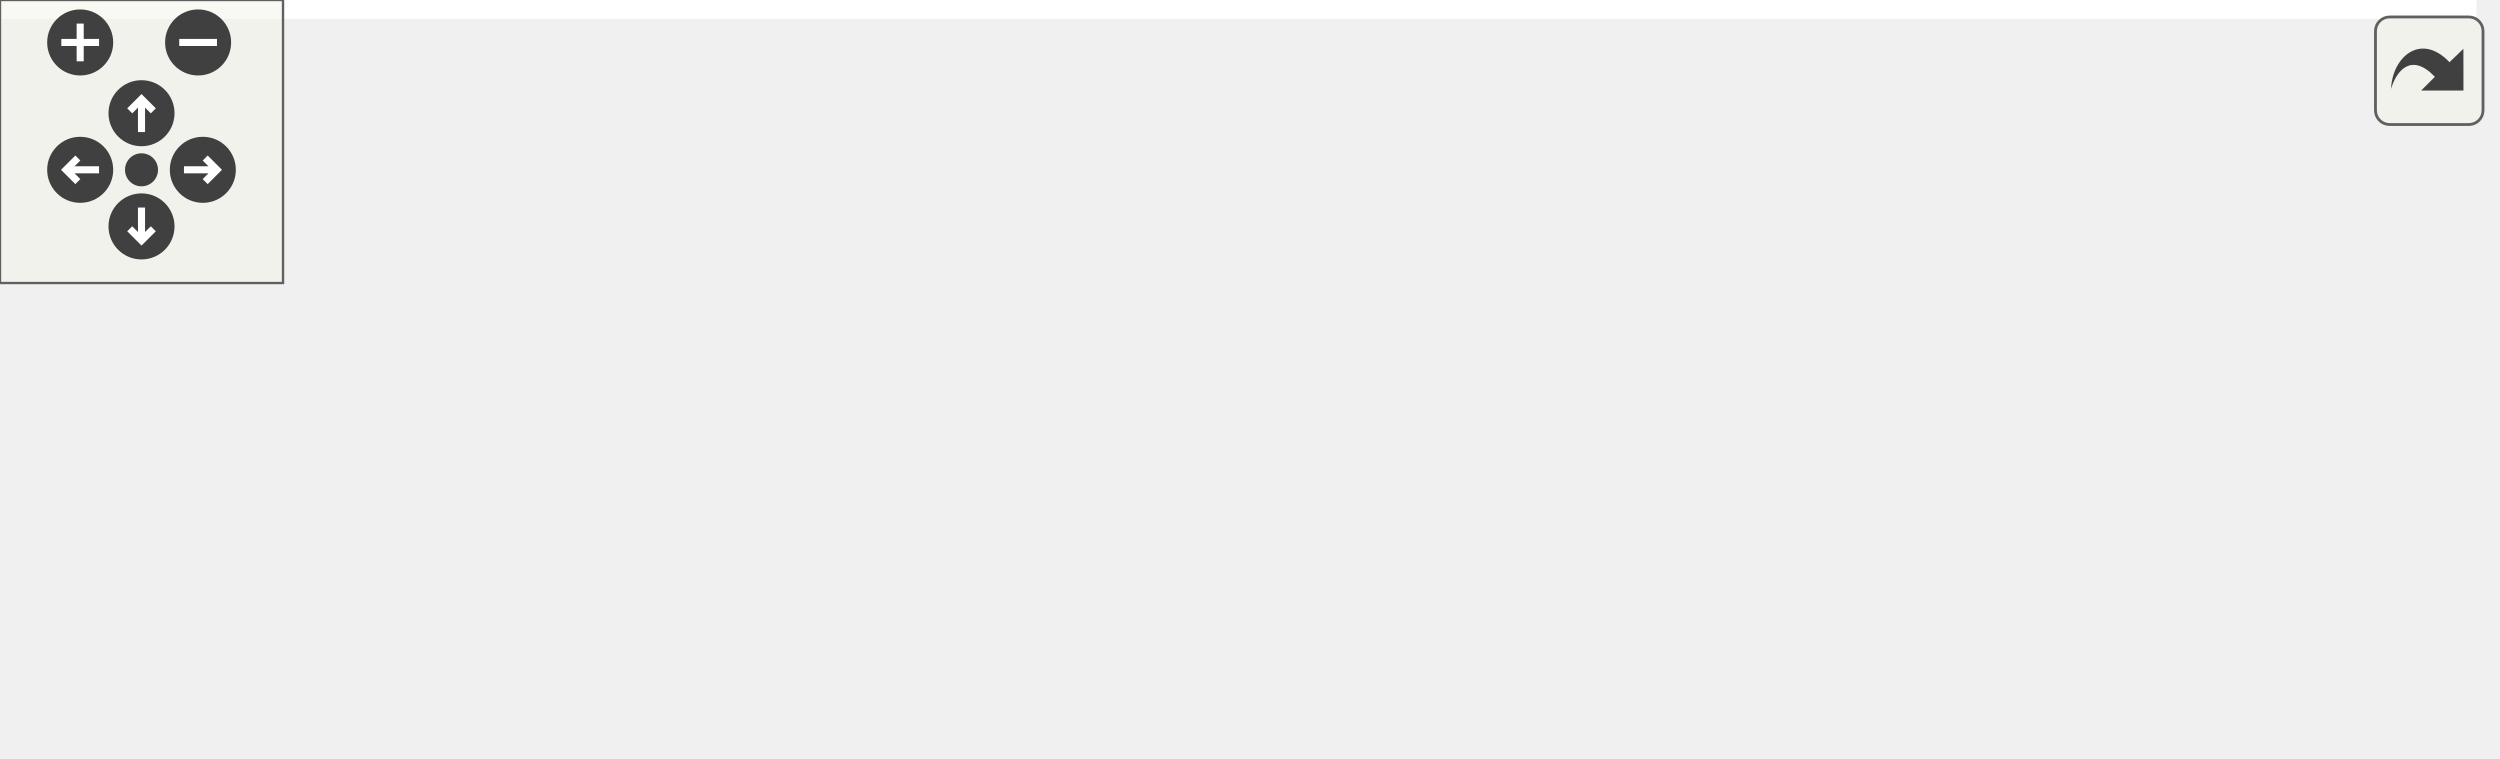
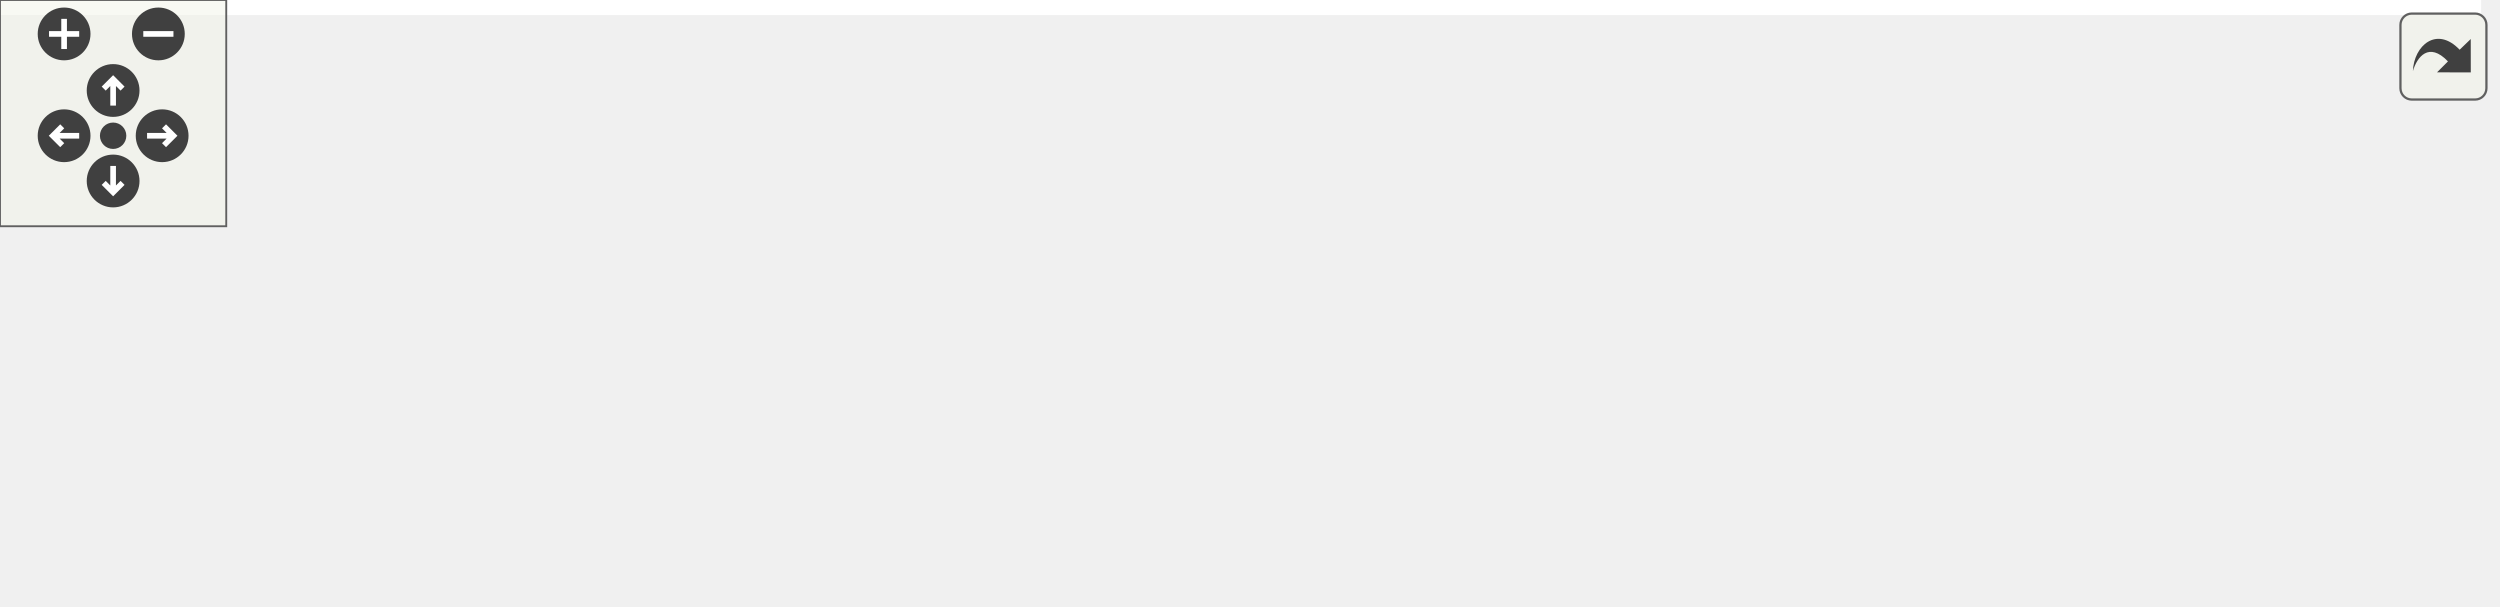
<svg xmlns="http://www.w3.org/2000/svg" xmlns:xlink="http://www.w3.org/1999/xlink" id="main" version="1.1" xml:space="preserve">
  <style type="text/css">
.edge:hover path { stroke: red; }
.edge:hover polygon { stroke: red; fill: red; }
</style>
  <defs>
    <circle id="rim" cx="0" cy="0" r="7" />
    <circle id="rim2" cx="0" cy="0" r="3.5" />
    <g id="zoomPlus">
      <use xlink:href="#rim" fill="#404040">
        <set attributeName="fill" to="#808080" begin="zoomplus.mouseover" end="zoomplus.mouseout" />
      </use>
      <path d="M-4,0h8M0,-4v8" fill="none" stroke="white" stroke-width="1.5" pointer-events="none" />
    </g>
    <g id="zoomMin">
      <use xlink:href="#rim" fill="#404040">
        <set attributeName="fill" to="#808080" begin="zoomminus.mouseover" end="zoomminus.mouseout" />
      </use>
      <path d="M-4,0h8" fill="none" stroke="white" stroke-width="1.5" pointer-events="none" />
    </g>
    <g id="dirArrow">
      <path fill="none" stroke="white" stroke-width="1.5" d="M0,-3.0v7 M-2.5,-0.5L0,-3.0L2.5,-0.5" />
    </g>
    <g id="resetDef">
      <use xlink:href="#rim2" fill="#404040">
        <set attributeName="fill" to="#808080" begin="reset.mouseover" end="reset.mouseout" />
      </use>
    </g>
  </defs>
  <svg id="graph" class="graph">
    <g id="viewport">
-       <polygon fill="white" stroke="transparent" points="-4,4 -4,-100 525,-100 525,4 -4,4" />
+       <polygon fill="white" stroke="transparent" points="-4,4 -4,-100 658,-100 658,4 -4,4" />
      <g id="node1" class="node">
        <g id="a_node1">
          <a xlink:title="Perform a cooperative context switch between two execution contexts.">
-             <polygon fill="#bfbfbf" stroke="black" points="387,-38.5 387,-57.5 521,-57.5 521,-38.5 387,-38.5" />
-             <text text-anchor="middle" x="454" y="-45.5" font-family="Helvetica,sans-Serif" font-size="10.00">ktos_hal_ContextSwitch</text>
+             <polygon fill="#bfbfbf" stroke="black" points="520,-38.5 520,-57.5 654,-57.5 654,-38.5 520,-38.5" />
+             <text text-anchor="middle" x="587" y="-45.5" font-family="Helvetica,sans-Serif" font-size="10.00">ktos_hal_ContextSwitch</text>
          </a>
        </g>
      </g>
      <g id="node2" class="node">
        <g id="a_node2">
-           <a xlink:href="ktos_8c.html#a43c4623c2553d09a59385aabe971d75d" target="_top" xlink:title="Round-robin cooperative scheduler — runs on the OS stack.">
-             <polygon fill="white" stroke="black" points="232,-76.5 232,-95.5 312,-95.5 312,-76.5 232,-76.5" />
-             <text text-anchor="middle" x="272" y="-83.5" font-family="Helvetica,sans-Serif" font-size="10.00">__attribute__</text>
+           <a xlink:href="ktos_8c.html#a0472bc90096e9ce7acb6b8aebc9b127b" target="_top" xlink:title="Default exit handler called when a task function returns.">
+             <polygon fill="white" stroke="black" points="326,-76.5 326,-95.5 484,-95.5 484,-76.5 326,-76.5" />
+             <text text-anchor="middle" x="405" y="-83.5" font-family="Helvetica,sans-Serif" font-size="10.00">ktos_DefaultTaskExitHandler</text>
          </a>
        </g>
      </g>
      <g id="edge1" class="edge">
-         <path fill="none" stroke="midnightblue" d="M397.66,-59.68C370.05,-65.51 337.3,-72.43 312.29,-77.7" />
-         <polygon fill="midnightblue" stroke="midnightblue" points="398.52,-63.08 407.58,-57.59 397.07,-56.23 398.52,-63.08" />
+         <path fill="none" stroke="midnightblue" d="M530.67,-59.68C505.14,-65.07 475.22,-71.39 451.09,-76.48" />
+         <polygon fill="midnightblue" stroke="midnightblue" points="531.52,-63.08 540.58,-57.59 530.07,-56.23 531.52,-63.08" />
+       </g>
+       <g id="node5" class="node">
+         <g id="a_node5">
+           <a xlink:href="ktos_8c.html#ae0e8182ad311d004e6d96f8d42a70501" target="_top" xlink:title="Round-robin cooperative scheduler — runs on the OS stack.">
+             <polygon fill="white" stroke="black" points="193,-38.5 193,-57.5 290,-57.5 290,-38.5 193,-38.5" />
+             <text text-anchor="middle" x="241.5" y="-45.5" font-family="Helvetica,sans-Serif" font-size="10.00">ktos_SwitchTask</text>
+           </a>
+         </g>
+       </g>
+       <g id="edge8" class="edge">
+         <path fill="none" stroke="midnightblue" d="M509.66,-48C442.49,-48 346.79,-48 290.03,-48" />
+         <polygon fill="midnightblue" stroke="midnightblue" points="509.77,-51.5 519.77,-48 509.77,-44.5 509.77,-51.5" />
+       </g>
+       <g id="node7" class="node">
+         <g id="a_node7">
+           <a xlink:href="ktos_8c.html#a58c939684b243c872c31ec084dba395a" target="_top" xlink:title=" ">
+             <polygon fill="white" stroke="black" points="370,-0.5 370,-19.5 440,-19.5 440,-0.5 370,-0.5" />
+             <text text-anchor="middle" x="405" y="-7.5" font-family="Helvetica,sans-Serif" font-size="10.00">ktos_Sleep</text>
+           </a>
+         </g>
+       </g>
+       <g id="edge7" class="edge">
+         <path fill="none" stroke="midnightblue" d="M530.78,-36.34C501.17,-30.09 465.61,-22.58 440.04,-17.19" />
+         <polygon fill="midnightblue" stroke="midnightblue" points="530.07,-39.77 540.58,-38.41 531.52,-32.92 530.07,-39.77" />
      </g>
      <g id="node3" class="node">
        <g id="a_node3">
-           <a xlink:href="ktos_8c.html#a0472bc90096e9ce7acb6b8aebc9b127b" target="_top" xlink:title="Default exit handler called when a task function returns.">
-             <polygon fill="white" stroke="black" points="193,-38.5 193,-57.5 351,-57.5 351,-38.5 193,-38.5" />
-             <text text-anchor="middle" x="272" y="-45.5" font-family="Helvetica,sans-Serif" font-size="10.00">ktos_DefaultTaskExitHandler</text>
+           <a xlink:href="ktos_8c.html#a9f7bbd66bfb5333402db8b6c413cb114" target="_top" xlink:title=" ">
+             <polygon fill="white" stroke="black" points="77,-76.5 77,-95.5 157,-95.5 157,-76.5 77,-76.5" />
+             <text text-anchor="middle" x="117" y="-83.5" font-family="Helvetica,sans-Serif" font-size="10.00">ktos_InitTask</text>
          </a>
        </g>
      </g>
      <g id="edge2" class="edge">
-         <path fill="none" stroke="midnightblue" d="M376.78,-48C368.32,-48 359.69,-48 351.21,-48" />
-         <polygon fill="midnightblue" stroke="midnightblue" points="377,-51.5 387,-48 377,-44.5 377,-51.5" />
+         <path fill="none" stroke="midnightblue" d="M315.74,-86C262.63,-86 197.66,-86 157.04,-86" />
+         <polygon fill="midnightblue" stroke="midnightblue" points="315.85,-89.5 325.85,-86 315.85,-82.5 315.85,-89.5" />
+       </g>
+       <g id="edge4" class="edge">
+         <path fill="none" stroke="midnightblue" d="M353.44,-74.1C330.74,-68.76 304.32,-62.55 282.96,-57.52" />
+         <polygon fill="midnightblue" stroke="midnightblue" points="352.71,-77.53 363.25,-76.41 354.31,-70.71 352.71,-77.53" />
+       </g>
+       <g id="node4" class="node">
+         <g id="a_node4">
+           <a xlink:href="ktos__multi_8c.html#ae66f6b31b5ad750f1fe042a706a4e3d4" target="_top" xlink:title=" ">
+             <polygon fill="white" stroke="black" points="0,-57.5 0,-76.5 41,-76.5 41,-57.5 0,-57.5" />
+             <text text-anchor="middle" x="20.5" y="-64.5" font-family="Helvetica,sans-Serif" font-size="10.00">main</text>
+           </a>
+         </g>
+       </g>
+       <g id="edge3" class="edge">
+         <path fill="none" stroke="midnightblue" d="M66.87,-76.12C57.75,-74.29 48.72,-72.47 41.15,-70.95" />
+         <polygon fill="midnightblue" stroke="midnightblue" points="66.25,-79.57 76.74,-78.11 67.63,-72.7 66.25,-79.57" />
      </g>
      <g id="node6" class="node">
        <g id="a_node6">
-           <a xlink:href="ktos_8c.html#a58c939684b243c872c31ec084dba395a" target="_top" xlink:title=" ">
-             <polygon fill="white" stroke="black" points="237,-0.5 237,-19.5 307,-19.5 307,-0.5 237,-0.5" />
-             <text text-anchor="middle" x="272" y="-7.5" font-family="Helvetica,sans-Serif" font-size="10.00">ktos_Sleep</text>
+           <a xlink:href="group__ktos__core.html#ga6580b57b65ece0e7bfcc48823db105f3" target="_top" xlink:title="Start the KTOS scheduler. Never returns.">
+             <polygon fill="white" stroke="black" points="79.5,-38.5 79.5,-57.5 154.5,-57.5 154.5,-38.5 79.5,-38.5" />
+             <text text-anchor="middle" x="117" y="-45.5" font-family="Helvetica,sans-Serif" font-size="10.00">ktos_RunOS</text>
          </a>
        </g>
      </g>
      <g id="edge5" class="edge">
-         <path fill="none" stroke="midnightblue" d="M397.78,-36.34C368.17,-30.09 332.61,-22.58 307.04,-17.19" />
-         <polygon fill="midnightblue" stroke="midnightblue" points="397.07,-39.77 407.58,-38.41 398.52,-32.92 397.07,-39.77" />
+         <path fill="none" stroke="midnightblue" d="M182.6,-48C173.12,-48 163.55,-48 154.77,-48" />
+         <polygon fill="midnightblue" stroke="midnightblue" points="182.79,-51.5 192.79,-48 182.79,-44.5 182.79,-51.5" />
      </g>
-       <g id="node4" class="node">
-         <g id="a_node4">
-           <a xlink:href="ktos_8c.html#a9f7bbd66bfb5333402db8b6c413cb114" target="_top" xlink:title=" ">
-             <polygon fill="white" stroke="black" points="77,-38.5 77,-57.5 157,-57.5 157,-38.5 77,-38.5" />
-             <text text-anchor="middle" x="117" y="-45.5" font-family="Helvetica,sans-Serif" font-size="10.00">ktos_InitTask</text>
-           </a>
-         </g>
-       </g>
-       <g id="edge3" class="edge">
-         <path fill="none" stroke="midnightblue" d="M182.62,-48C173.74,-48 165.08,-48 157.13,-48" />
-         <polygon fill="midnightblue" stroke="midnightblue" points="182.71,-51.5 192.71,-48 182.71,-44.5 182.71,-51.5" />
-       </g>
-       <g id="node5" class="node">
-         <g id="a_node5">
-           <a xlink:href="ktos__multi_8c.html#ae66f6b31b5ad750f1fe042a706a4e3d4" target="_top" xlink:title=" ">
-             <polygon fill="white" stroke="black" points="0,-38.5 0,-57.5 41,-57.5 41,-38.5 0,-38.5" />
-             <text text-anchor="middle" x="20.5" y="-45.5" font-family="Helvetica,sans-Serif" font-size="10.00">main</text>
-           </a>
-         </g>
-       </g>
-       <g id="edge4" class="edge">
-         <path fill="none" stroke="midnightblue" d="M66.58,-48C57.56,-48 48.64,-48 41.15,-48" />
-         <polygon fill="midnightblue" stroke="midnightblue" points="66.74,-51.5 76.74,-48 66.74,-44.5 66.74,-51.5" />
+       <g id="edge6" class="edge">
+         <path fill="none" stroke="midnightblue" d="M69.5,-57.35C59.45,-59.37 49.36,-61.4 41.04,-63.07" />
+         <polygon fill="midnightblue" stroke="midnightblue" points="70.35,-60.75 79.46,-55.35 68.97,-53.89 70.35,-60.75" />
      </g>
    </g>
  </svg>
  <g id="navigator" transform="translate(0 0)" fill="#404254">
    <rect fill="#f2f5e9" fill-opacity="0.5" stroke="#606060" stroke-width=".5" x="0" y="0" width="60" height="60" />
    <use id="zoomplus" xlink:href="#zoomPlus" x="17" y="9" />
    <use id="zoomminus" xlink:href="#zoomMin" x="42" y="9" />
    <use id="reset" xlink:href="#resetDef" x="30" y="36" />
    <g id="arrowUp" xlink:href="#dirArrow" transform="translate(30 24)">
      <use xlink:href="#rim" fill="#404040">
        <set attributeName="fill" to="#808080" begin="arrowUp.mouseover" end="arrowUp.mouseout" />
      </use>
      <path fill="none" stroke="white" stroke-width="1.5" d="M0,-3.0v7 M-2.5,-0.5L0,-3.0L2.5,-0.5" />
    </g>
    <g id="arrowRight" xlink:href="#dirArrow" transform="rotate(90) translate(36 -43)">
      <use xlink:href="#rim" fill="#404040">
        <set attributeName="fill" to="#808080" begin="arrowRight.mouseover" end="arrowRight.mouseout" />
      </use>
      <path fill="none" stroke="white" stroke-width="1.5" d="M0,-3.0v7 M-2.5,-0.5L0,-3.0L2.5,-0.5" />
    </g>
    <g id="arrowDown" xlink:href="#dirArrow" transform="rotate(180) translate(-30 -48)">
      <use xlink:href="#rim" fill="#404040">
        <set attributeName="fill" to="#808080" begin="arrowDown.mouseover" end="arrowDown.mouseout" />
      </use>
      <path fill="none" stroke="white" stroke-width="1.5" d="M0,-3.0v7 M-2.5,-0.5L0,-3.0L2.5,-0.5" />
    </g>
    <g id="arrowLeft" xlink:href="#dirArrow" transform="rotate(270) translate(-36 17)">
      <use xlink:href="#rim" fill="#404040">
        <set attributeName="fill" to="#808080" begin="arrowLeft.mouseover" end="arrowLeft.mouseout" />
      </use>
      <path fill="none" stroke="white" stroke-width="1.5" d="M0,-3.0v7 M-2.5,-0.5L0,-3.0L2.5,-0.5" />
    </g>
  </g>
  <svg viewBox="0 0 15 15" width="100%" height="30px" preserveAspectRatio="xMaxYMin meet">
    <g id="arrow_out" transform="scale(0.3 0.3)">
-       <a xlink:href="group__ktos__hal_ga5810bd4a4ed08259ec13bef908828d20_icgraph_org.svg" target="_base">
+       <a xlink:href="group__ktos__hal_gab41a95b0bdad0b96dd0957bb95e087bc_icgraph_org.svg" target="_base">
        <rect id="button" ry="5" rx="5" y="6" x="6" height="38" width="38" fill="#f2f5e9" fill-opacity="0.5" stroke="#606060" stroke-width="1.0" />
        <path id="arrow" d="M 11.5,31.437 C 11.94,20.098 22.043,11.323 32.159,21.979 L 37.069,17.246 C 37.069,17.246 37.088,32 37.088,32 L 22.16,31.978 C 22.16,31.978 26.998,27.14 26.998,27.14 C 18.529,18.264 13.292,25.23 11.5,31.437 z" style="fill:#404040;" />
      </a>
    </g>
  </svg>
</svg>
